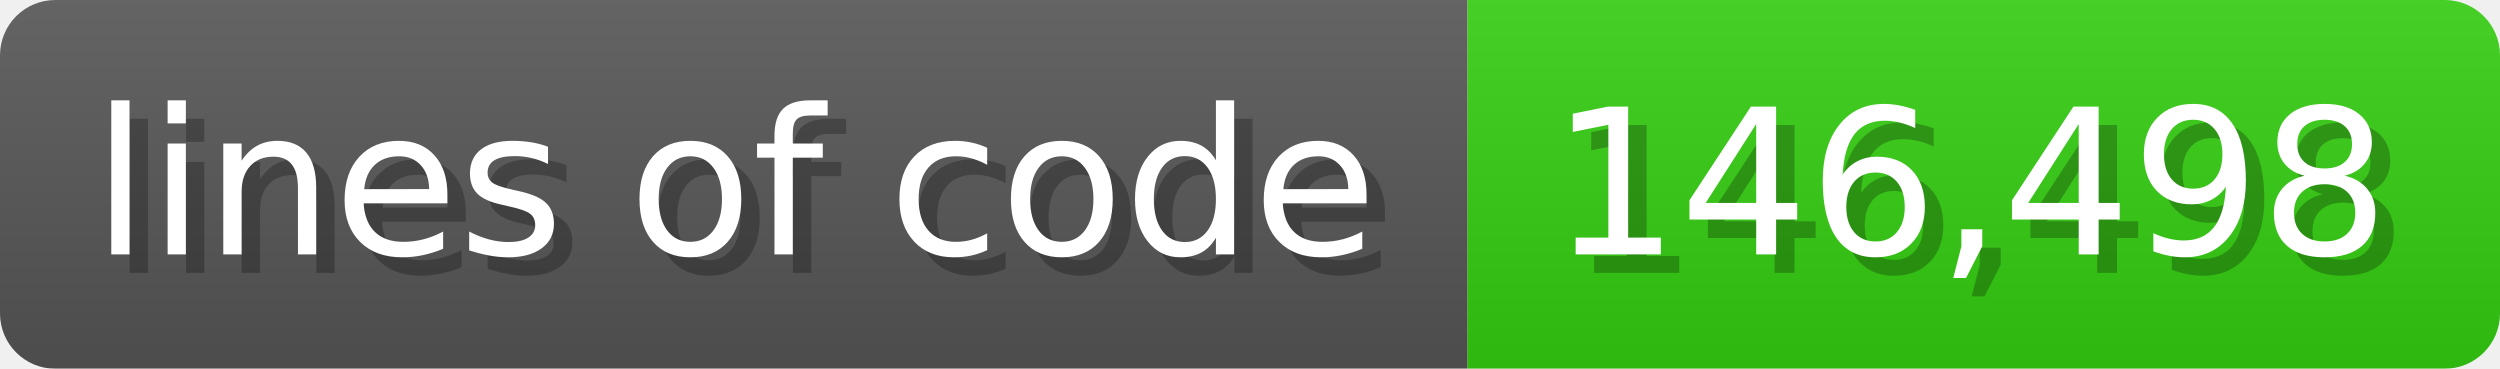
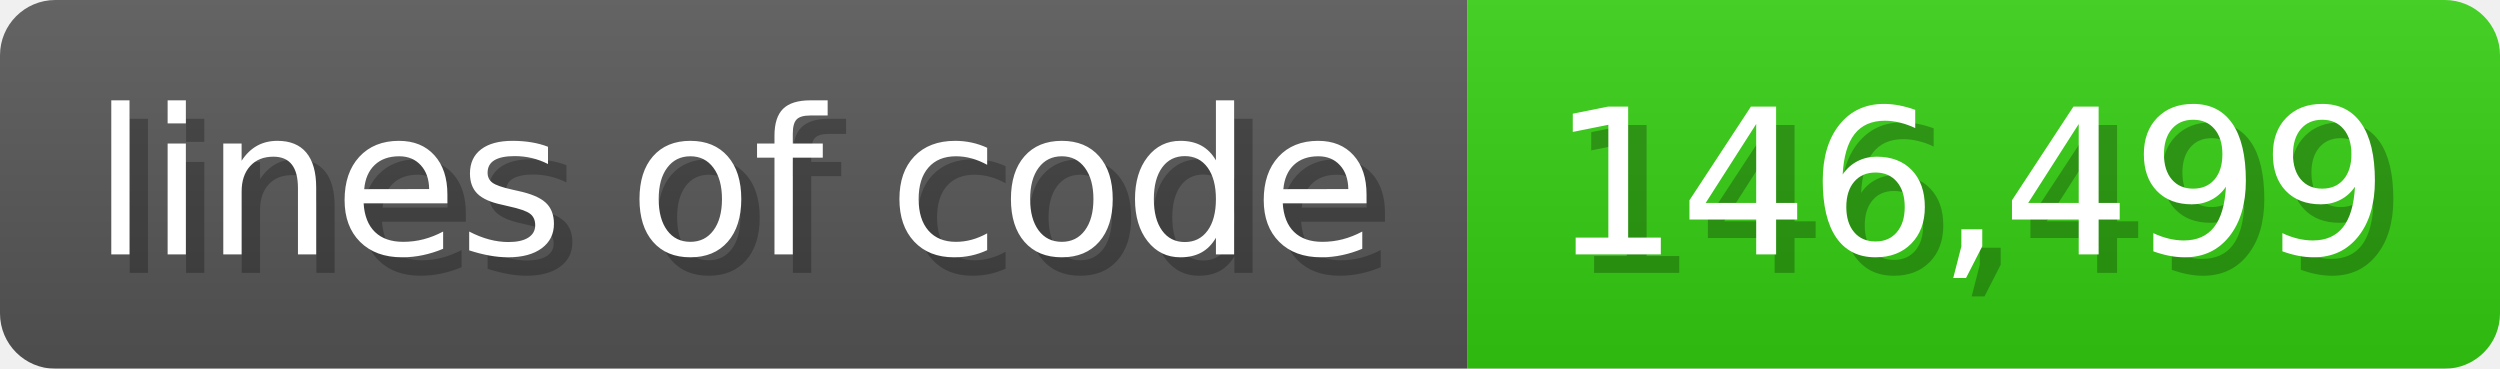
<svg xmlns="http://www.w3.org/2000/svg" width="135.6" height="20" viewBox="0 0 1356 200">
  <linearGradient id="a" x2="0" y2="100%">
    <stop offset="0" stop-opacity=".1" stop-color="#EEE" />
    <stop offset="1" stop-opacity=".1" />
  </linearGradient>
  <mask id="m">
    <rect width="1356" height="200" rx="30" fill="#FFF" />
  </mask>
  <g mask="url(#m)">
    <rect width="796" height="200" fill="#555" />
    <rect width="560" height="200" fill="#3C1" x="796" />
    <rect width="1356" height="200" fill="url(#a)" />
  </g>
  <g fill="#fff" text-anchor="start" font-family="Verdana,DejaVu Sans,sans-serif" font-size="110">
    <text x="60" y="148" textLength="696" fill="#000" opacity="0.25">lines of code</text>
    <text x="50" y="138" textLength="696">lines of code</text>
-     <text x="851" y="148" textLength="460" fill="#000" opacity="0.25">146,498</text>
-     <text x="841" y="138" textLength="460">146,498</text>
+     <text x="851" y="148" textLength="460" fill="#000" opacity="0.25">146,499</text>
+     <text x="841" y="138" textLength="460">146,499</text>
  </g>
</svg>
